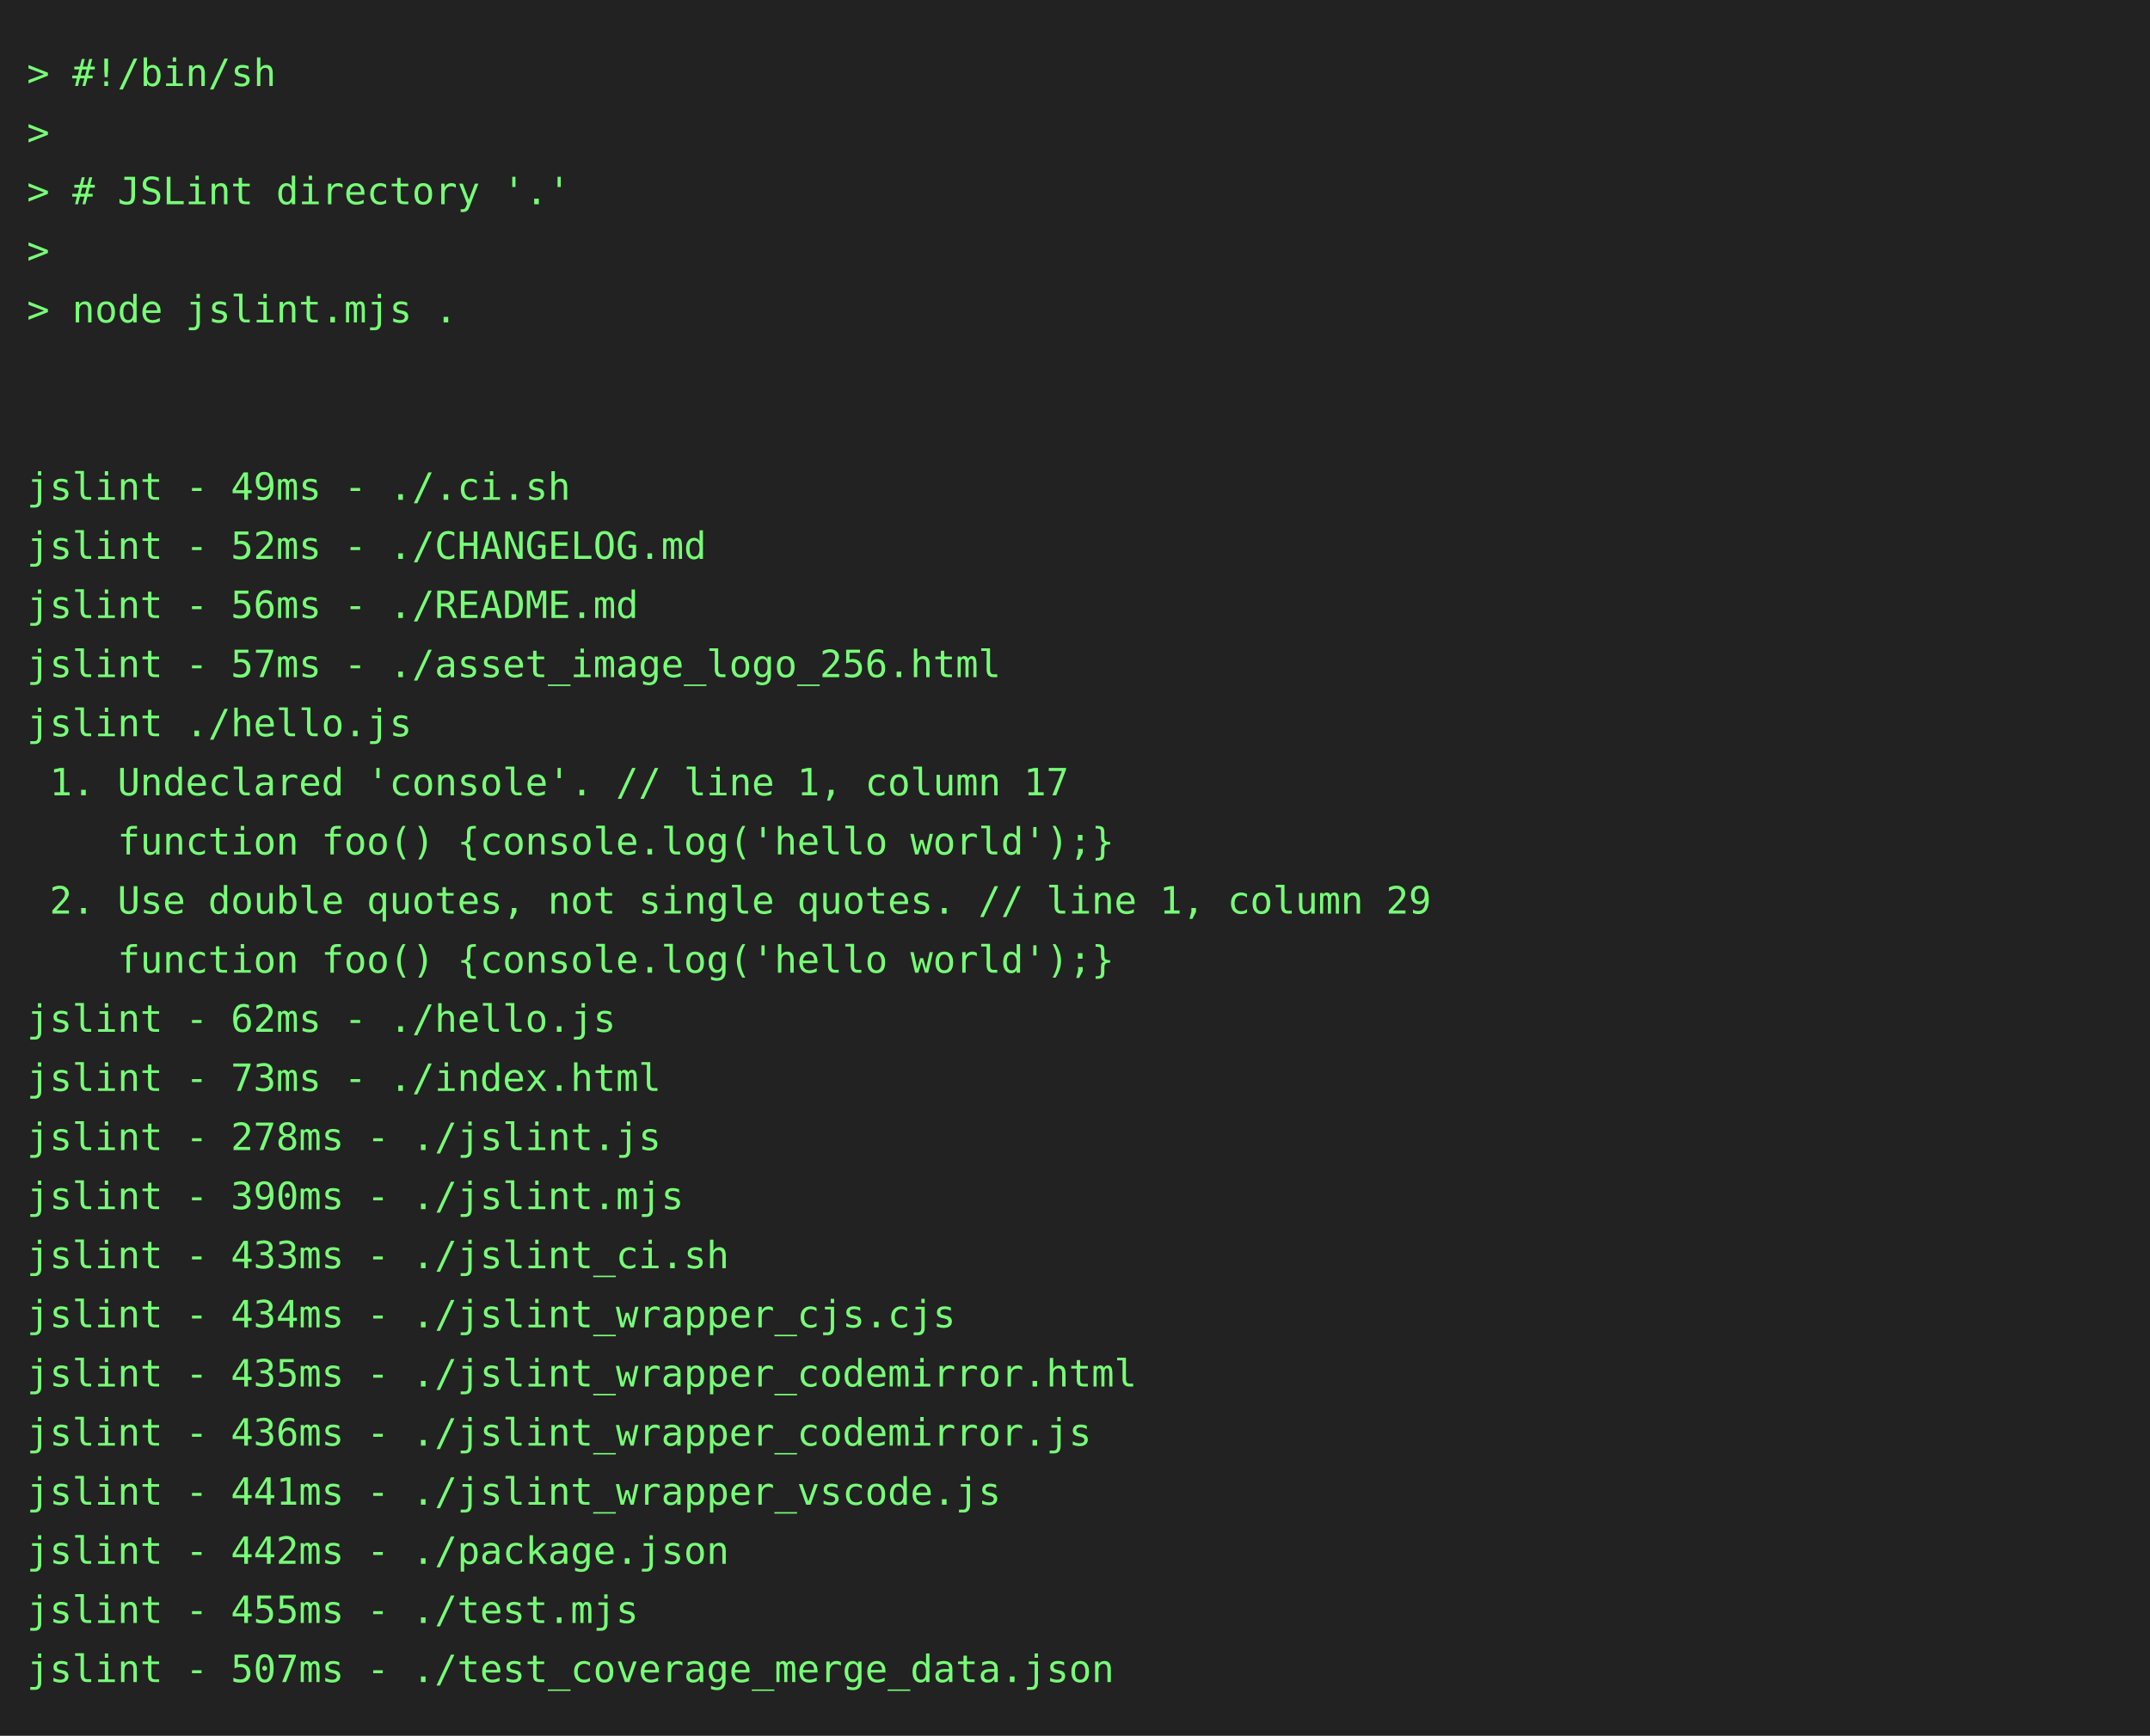
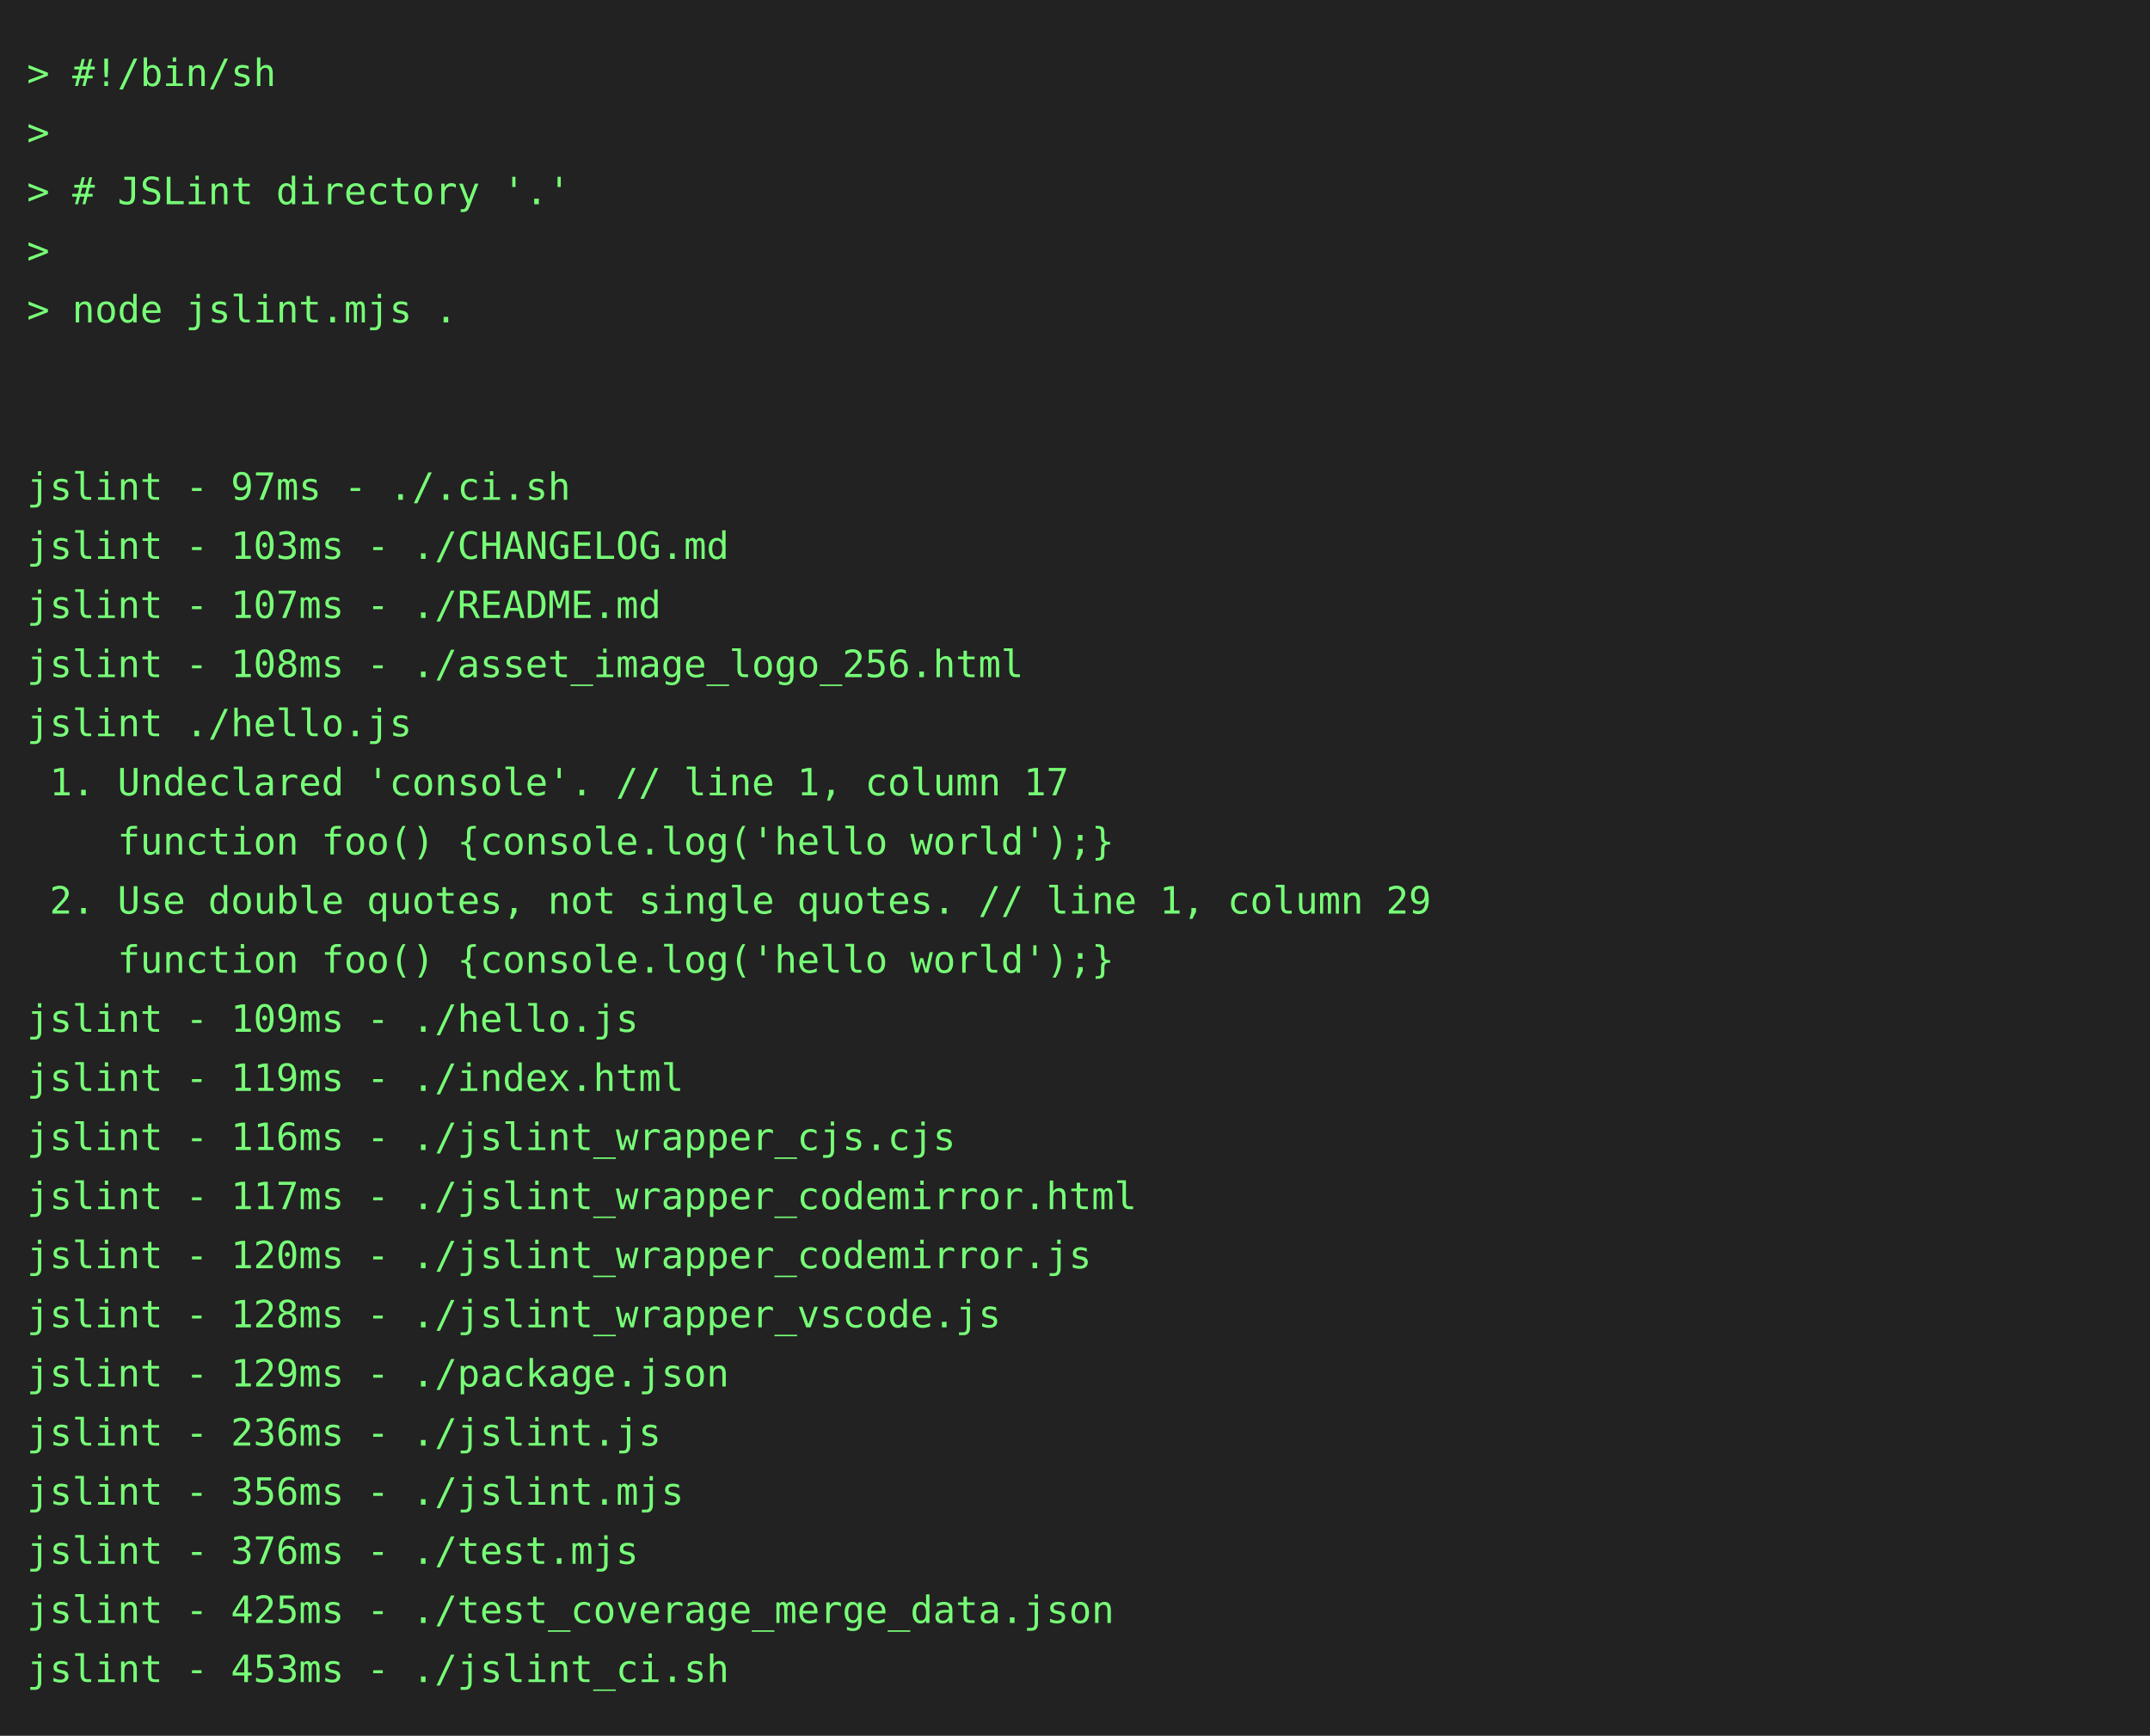
<svg xmlns="http://www.w3.org/2000/svg" height="646" width="800">
  <rect height="646" fill="#222" width="800" />
  <text fill="#7f7" font-family="consolas, menlo, monospace" font-size="14" xml:space="preserve">
    <tspan lengthAdjust="spacingAndGlyphs" textLength="768" x="10" y="32">&gt; #!/bin/sh                                                                                      </tspan>
    <tspan lengthAdjust="spacingAndGlyphs" textLength="768" x="10" y="54">&gt;                                                                                                </tspan>
    <tspan lengthAdjust="spacingAndGlyphs" textLength="768" x="10" y="76">&gt; # JSLint directory '.'                                                                         </tspan>
    <tspan lengthAdjust="spacingAndGlyphs" textLength="768" x="10" y="98">&gt;                                                                                                </tspan>
    <tspan lengthAdjust="spacingAndGlyphs" textLength="768" x="10" y="120">&gt; node jslint.mjs .                                                                              </tspan>
    <tspan lengthAdjust="spacingAndGlyphs" textLength="768" x="10" y="142">                                                                                                 </tspan>
    <tspan lengthAdjust="spacingAndGlyphs" textLength="768" x="10" y="164">                                                                                                 </tspan>
-     <tspan lengthAdjust="spacingAndGlyphs" textLength="768" x="10" y="186">jslint - 49ms - ./.ci.sh                                                                         </tspan>
-     <tspan lengthAdjust="spacingAndGlyphs" textLength="768" x="10" y="208">jslint - 52ms - ./CHANGELOG.md                                                                   </tspan>
-     <tspan lengthAdjust="spacingAndGlyphs" textLength="768" x="10" y="230">jslint - 56ms - ./README.md                                                                      </tspan>
-     <tspan lengthAdjust="spacingAndGlyphs" textLength="768" x="10" y="252">jslint - 57ms - ./asset_image_logo_256.html                                                      </tspan>
+     <tspan lengthAdjust="spacingAndGlyphs" textLength="768" x="10" y="186">jslint - 97ms - ./.ci.sh                                                                         </tspan>
+     <tspan lengthAdjust="spacingAndGlyphs" textLength="768" x="10" y="208">jslint - 103ms - ./CHANGELOG.md                                                                  </tspan>
+     <tspan lengthAdjust="spacingAndGlyphs" textLength="768" x="10" y="230">jslint - 107ms - ./README.md                                                                     </tspan>
+     <tspan lengthAdjust="spacingAndGlyphs" textLength="768" x="10" y="252">jslint - 108ms - ./asset_image_logo_256.html                                                     </tspan>
    <tspan lengthAdjust="spacingAndGlyphs" textLength="768" x="10" y="274">jslint ./hello.js                                                                                </tspan>
    <tspan lengthAdjust="spacingAndGlyphs" textLength="768" x="10" y="296"> 1. Undeclared 'console'. // line 1, column 17                                                   </tspan>
    <tspan lengthAdjust="spacingAndGlyphs" textLength="768" x="10" y="318">    function foo() {console.log('hello world');}                                                 </tspan>
    <tspan lengthAdjust="spacingAndGlyphs" textLength="768" x="10" y="340"> 2. Use double quotes, not single quotes. // line 1, column 29                                   </tspan>
    <tspan lengthAdjust="spacingAndGlyphs" textLength="768" x="10" y="362">    function foo() {console.log('hello world');}                                                 </tspan>
-     <tspan lengthAdjust="spacingAndGlyphs" textLength="768" x="10" y="384">jslint - 62ms - ./hello.js                                                                       </tspan>
-     <tspan lengthAdjust="spacingAndGlyphs" textLength="768" x="10" y="406">jslint - 73ms - ./index.html                                                                     </tspan>
-     <tspan lengthAdjust="spacingAndGlyphs" textLength="768" x="10" y="428">jslint - 278ms - ./jslint.js                                                                     </tspan>
-     <tspan lengthAdjust="spacingAndGlyphs" textLength="768" x="10" y="450">jslint - 390ms - ./jslint.mjs                                                                    </tspan>
-     <tspan lengthAdjust="spacingAndGlyphs" textLength="768" x="10" y="472">jslint - 433ms - ./jslint_ci.sh                                                                  </tspan>
-     <tspan lengthAdjust="spacingAndGlyphs" textLength="768" x="10" y="494">jslint - 434ms - ./jslint_wrapper_cjs.cjs                                                        </tspan>
-     <tspan lengthAdjust="spacingAndGlyphs" textLength="768" x="10" y="516">jslint - 435ms - ./jslint_wrapper_codemirror.html                                                </tspan>
-     <tspan lengthAdjust="spacingAndGlyphs" textLength="768" x="10" y="538">jslint - 436ms - ./jslint_wrapper_codemirror.js                                                  </tspan>
-     <tspan lengthAdjust="spacingAndGlyphs" textLength="768" x="10" y="560">jslint - 441ms - ./jslint_wrapper_vscode.js                                                      </tspan>
-     <tspan lengthAdjust="spacingAndGlyphs" textLength="768" x="10" y="582">jslint - 442ms - ./package.json                                                                  </tspan>
-     <tspan lengthAdjust="spacingAndGlyphs" textLength="768" x="10" y="604">jslint - 455ms - ./test.mjs                                                                      </tspan>
-     <tspan lengthAdjust="spacingAndGlyphs" textLength="768" x="10" y="626">jslint - 507ms - ./test_coverage_merge_data.json                                                 </tspan>
+     <tspan lengthAdjust="spacingAndGlyphs" textLength="768" x="10" y="384">jslint - 109ms - ./hello.js                                                                      </tspan>
+     <tspan lengthAdjust="spacingAndGlyphs" textLength="768" x="10" y="406">jslint - 119ms - ./index.html                                                                    </tspan>
+     <tspan lengthAdjust="spacingAndGlyphs" textLength="768" x="10" y="428">jslint - 116ms - ./jslint_wrapper_cjs.cjs                                                        </tspan>
+     <tspan lengthAdjust="spacingAndGlyphs" textLength="768" x="10" y="450">jslint - 117ms - ./jslint_wrapper_codemirror.html                                                </tspan>
+     <tspan lengthAdjust="spacingAndGlyphs" textLength="768" x="10" y="472">jslint - 120ms - ./jslint_wrapper_codemirror.js                                                  </tspan>
+     <tspan lengthAdjust="spacingAndGlyphs" textLength="768" x="10" y="494">jslint - 128ms - ./jslint_wrapper_vscode.js                                                      </tspan>
+     <tspan lengthAdjust="spacingAndGlyphs" textLength="768" x="10" y="516">jslint - 129ms - ./package.json                                                                  </tspan>
+     <tspan lengthAdjust="spacingAndGlyphs" textLength="768" x="10" y="538">jslint - 236ms - ./jslint.js                                                                     </tspan>
+     <tspan lengthAdjust="spacingAndGlyphs" textLength="768" x="10" y="560">jslint - 356ms - ./jslint.mjs                                                                    </tspan>
+     <tspan lengthAdjust="spacingAndGlyphs" textLength="768" x="10" y="582">jslint - 376ms - ./test.mjs                                                                      </tspan>
+     <tspan lengthAdjust="spacingAndGlyphs" textLength="768" x="10" y="604">jslint - 425ms - ./test_coverage_merge_data.json                                                 </tspan>
+     <tspan lengthAdjust="spacingAndGlyphs" textLength="768" x="10" y="626">jslint - 453ms - ./jslint_ci.sh                                                                  </tspan>
  </text>
</svg>
